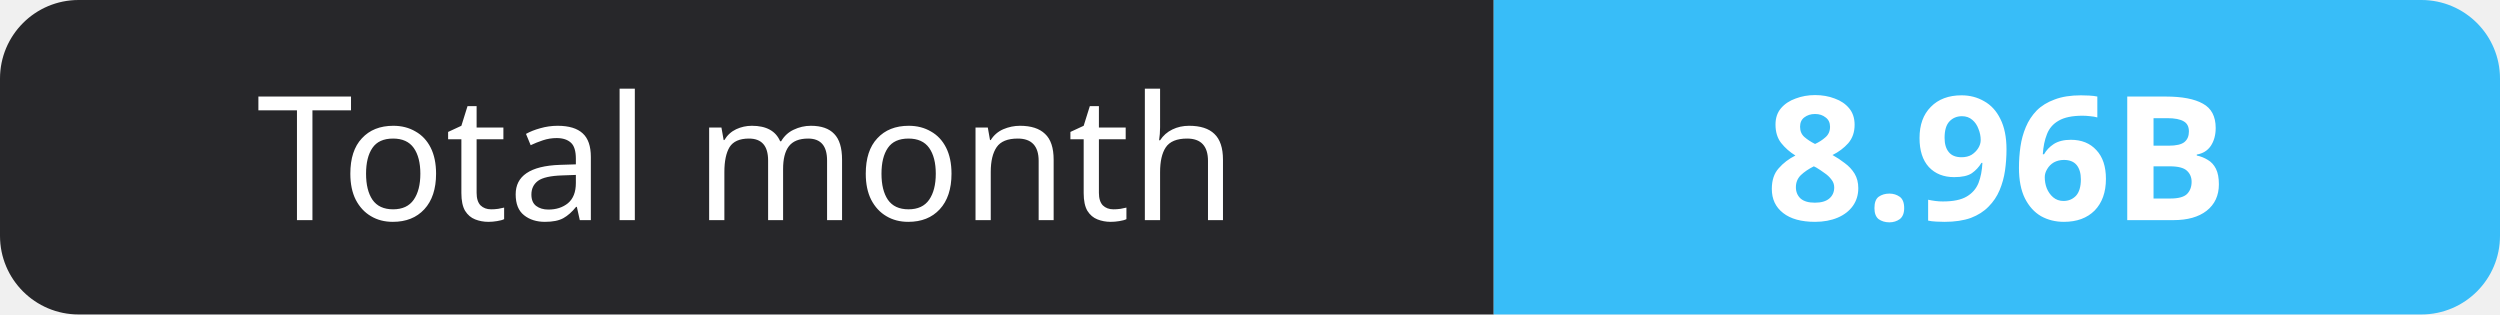
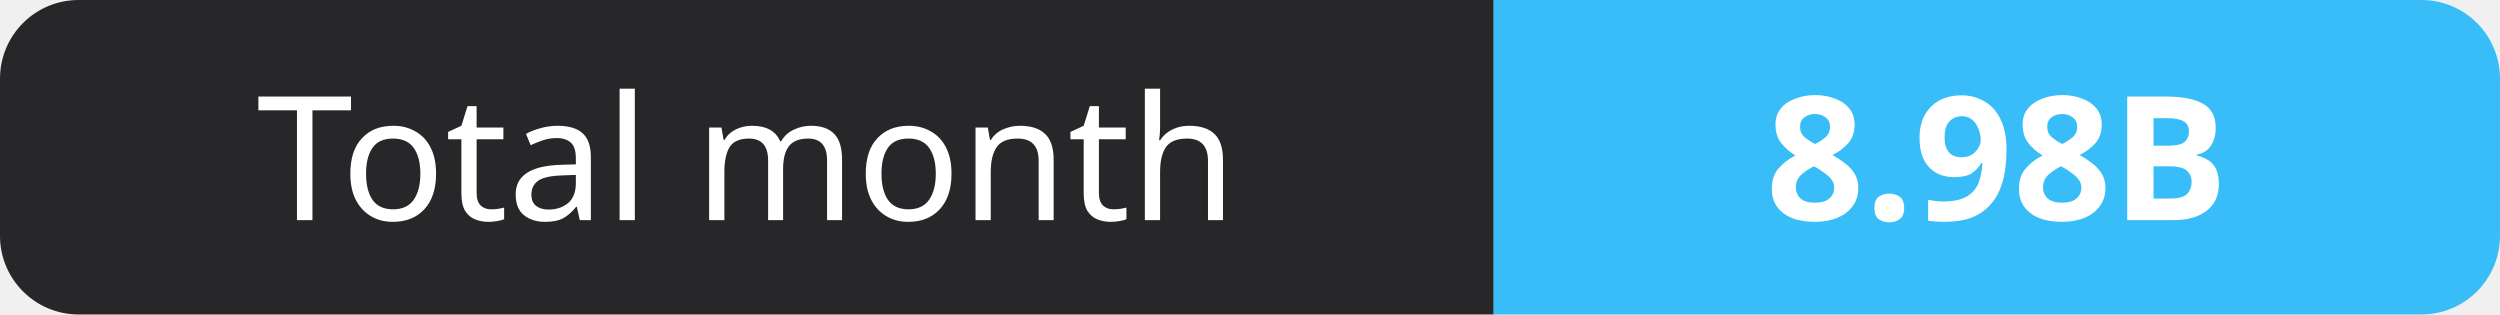
- <svg xmlns="http://www.w3.org/2000/svg" width="159" height="20" role="img" aria-label="Total month: 8.96B">
+ <svg xmlns="http://www.w3.org/2000/svg" width="159" height="20" role="img" aria-label="Total month: 8.98B">
  <clipPath id="r">
    <rect width="159" height="20" rx="5" fill="#fff" />
  </clipPath>
  <g clip-path="url(#r)">
    <rect width="95" height="20" fill="#27272a" />
    <rect x="95" width="64" height="20" fill="#38bdf8" />
  </g>
  <g fill="#fff" text-anchor="middle" font-family="Verdana,Geneva,sans-serif" font-size="11">
    <text x="47.5" y="14">Total month</text>
-     <text x="127.0" y="14" font-weight="700">8.96B</text>
+     <text x="127.0" y="14" font-weight="700">8.98B</text>
  </g>
</svg>
